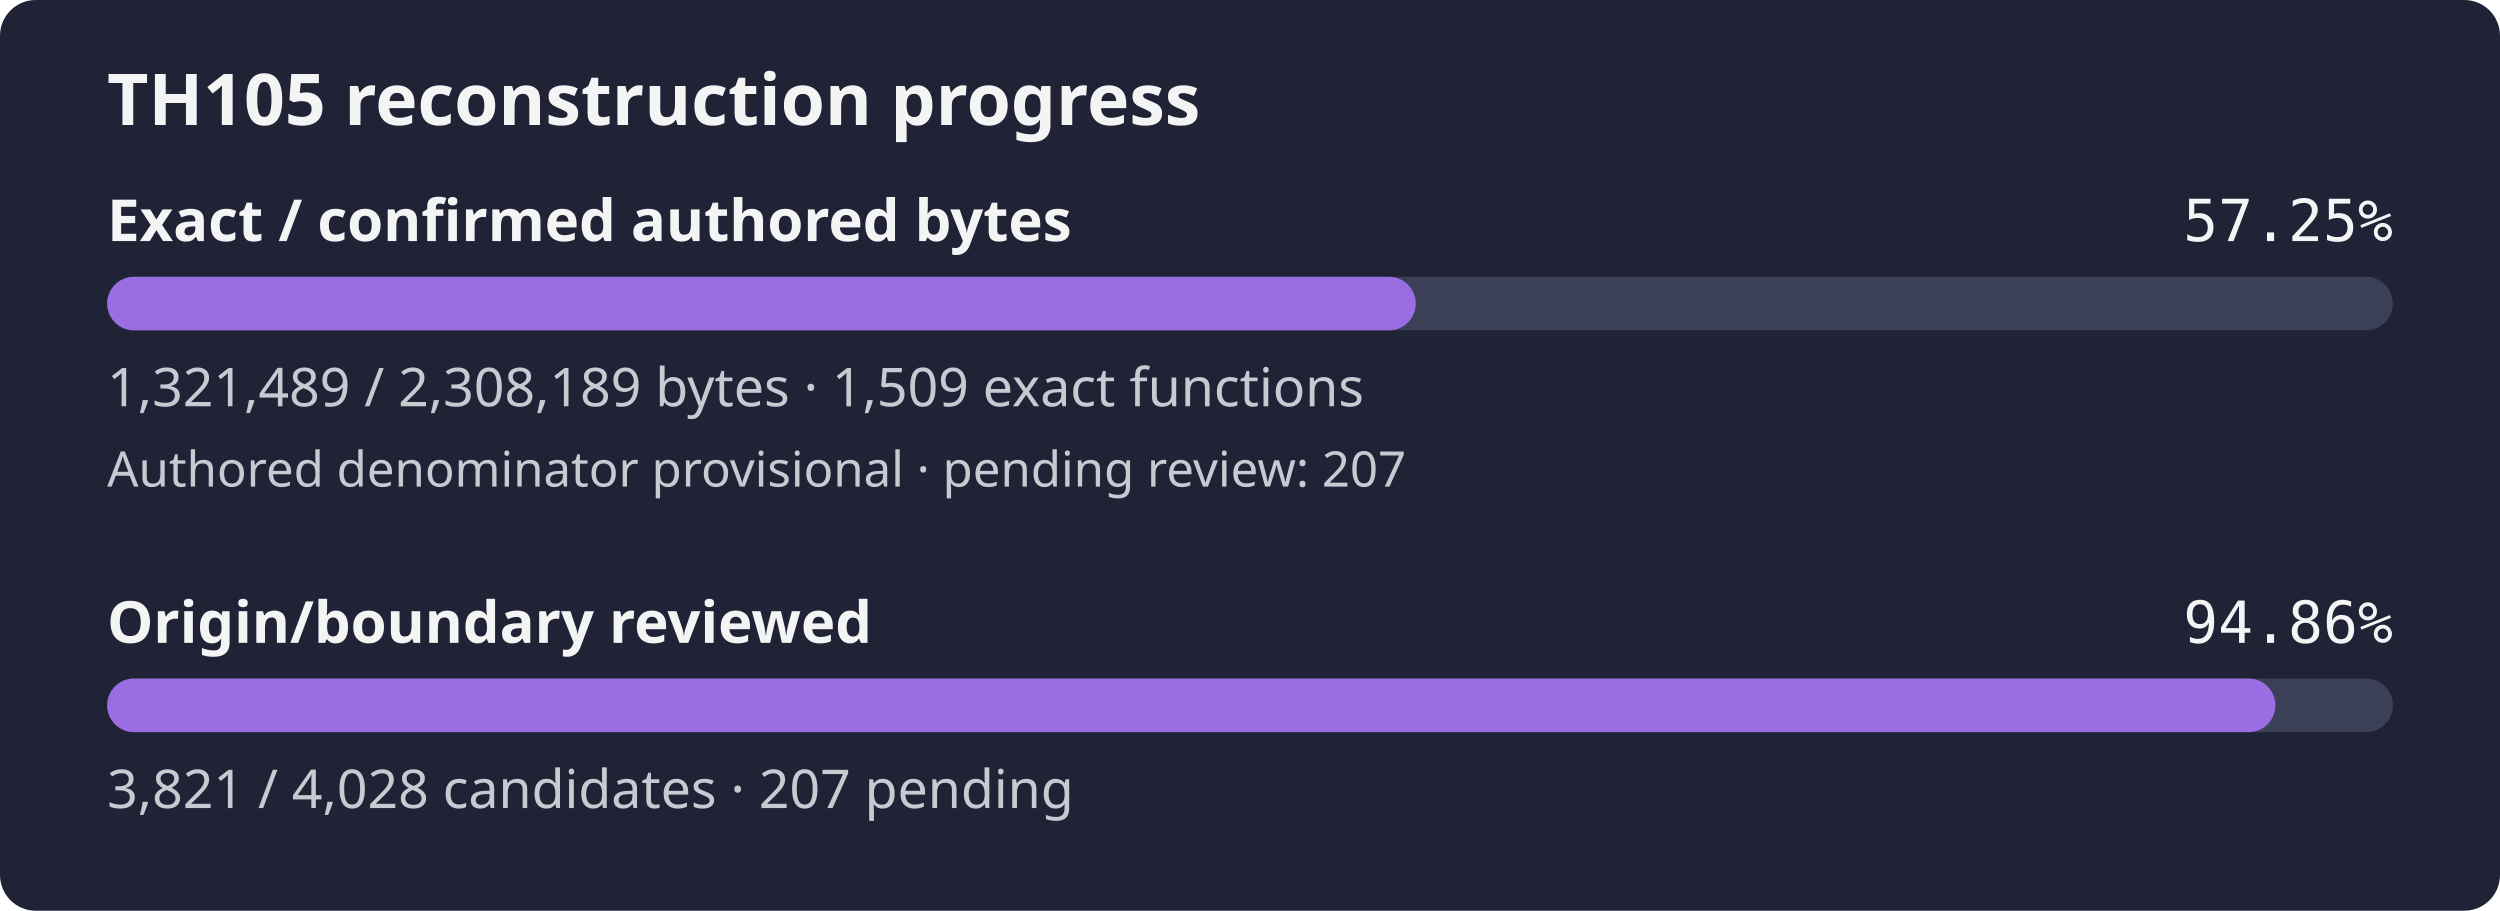
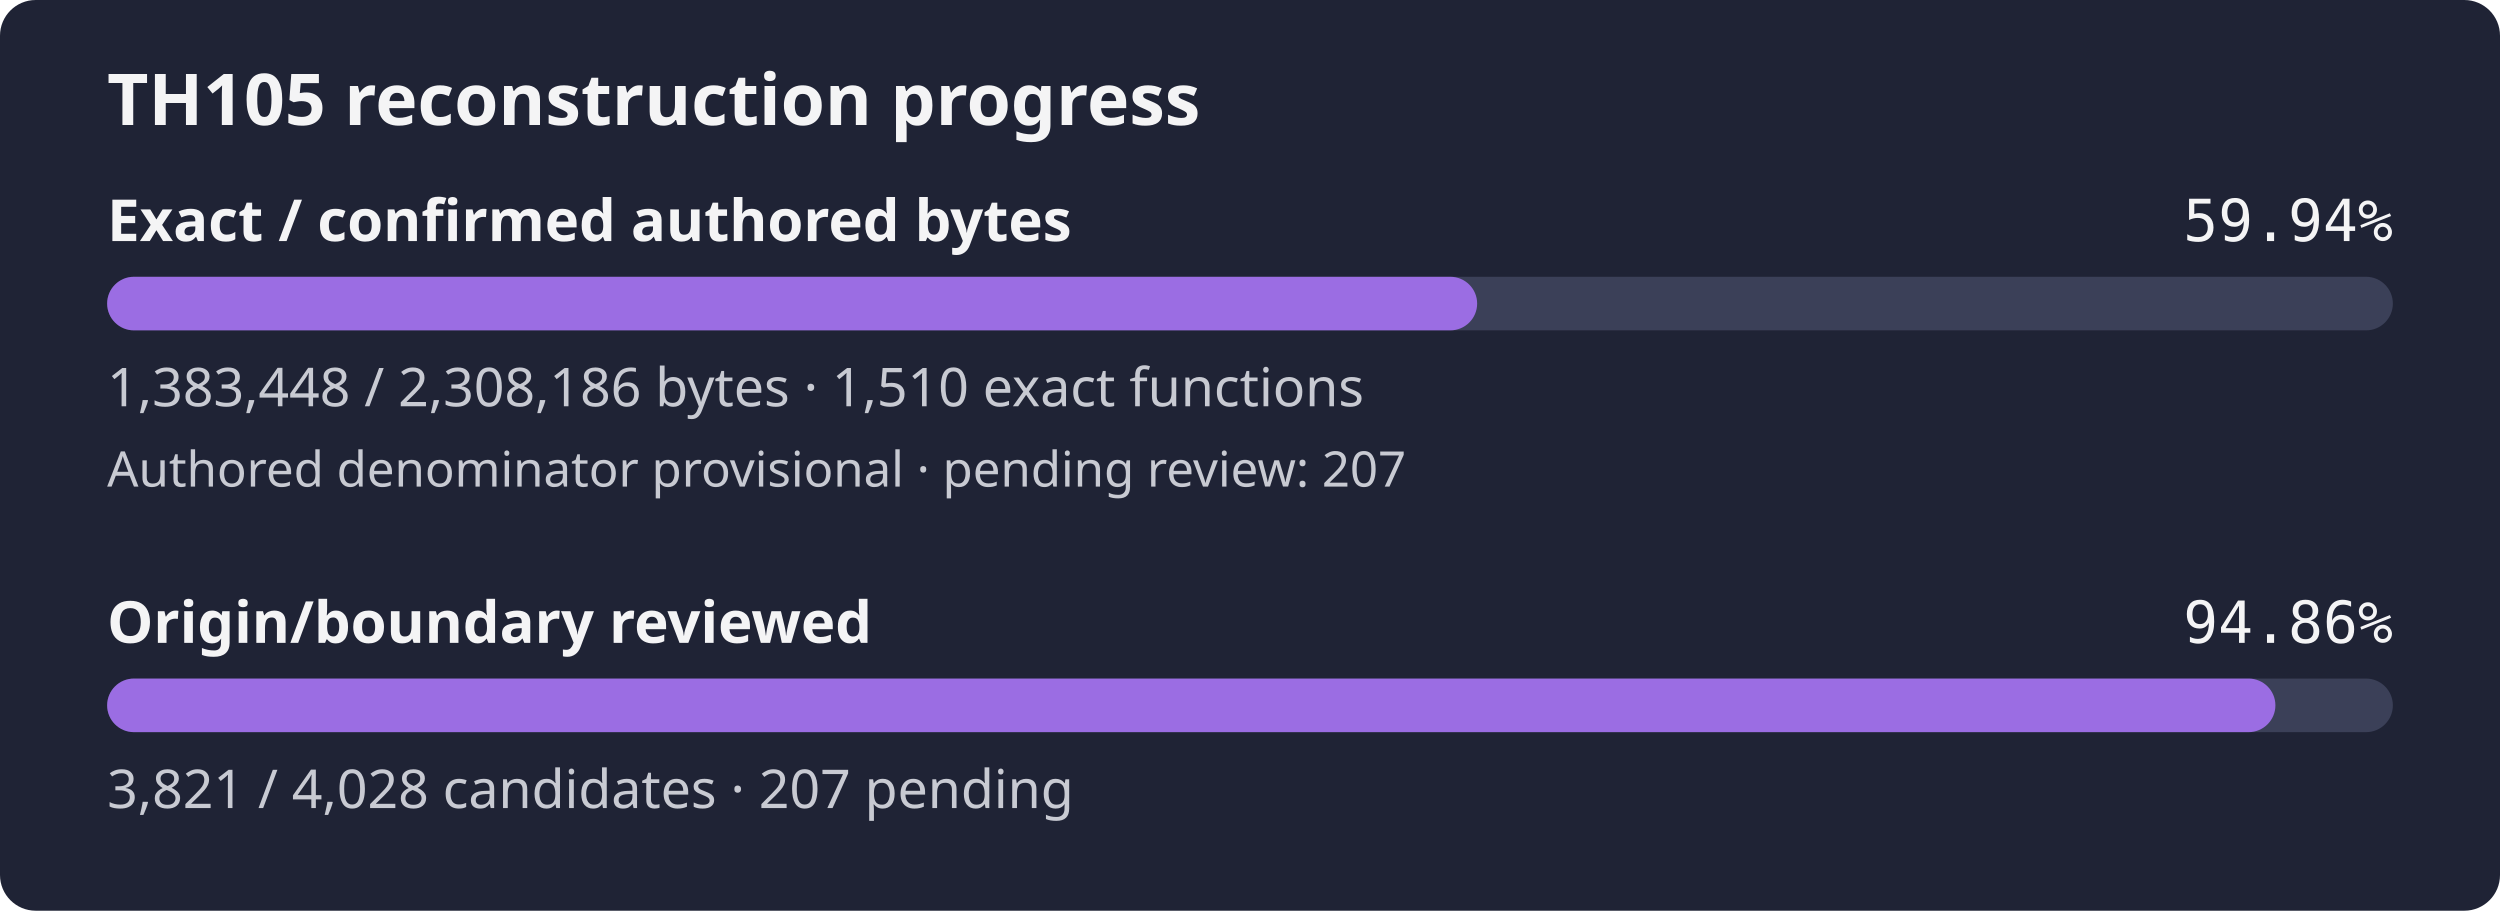
- <svg xmlns="http://www.w3.org/2000/svg" width="560" height="204" viewBox="0 0 560 204" role="img" aria-label="TH105 reconstruction progress: 57.25% of confirmed authored bytes exact; authored denominator provisional, origin review 94.86%">
+ <svg xmlns="http://www.w3.org/2000/svg" width="560" height="204" viewBox="0 0 560 204" role="img" aria-label="TH105 reconstruction progress: 59.94% of confirmed authored bytes exact; authored denominator provisional, origin review 94.86%">
  <rect width="560" height="204" rx="8" fill="#1f2335" />
  <text x="24" y="28" fill="#f4f4f5" font-family="sans-serif" font-size="16" font-weight="600">TH105 reconstruction progress</text>
  <text x="24" y="54" fill="#f4f4f5" font-family="sans-serif" font-size="13" font-weight="600">Exact / confirmed authored bytes</text>
-   <text x="536" y="54" fill="#f4f4f5" text-anchor="end" font-family="monospace" font-size="13">57.25%</text>
+   <text x="536" y="54" fill="#f4f4f5" text-anchor="end" font-family="monospace" font-size="13">59.94%</text>
  <rect id="exact-track" x="24" y="62" width="512" height="12" rx="6" fill="#3b4058" />
-   <rect id="exact-fill" x="24" y="62" width="293.13" height="12" rx="6" fill="#9b6de3" />
-   <text x="24" y="91" fill="#c8cad2" font-family="sans-serif" font-size="12">1,321,489 / 2,308,189 bytes · 1,509 exact functions</text>
+   <rect id="exact-fill" x="24" y="62" width="306.88" height="12" rx="6" fill="#9b6de3" />
+   <text x="24" y="91" fill="#c8cad2" font-family="sans-serif" font-size="12">1,383,448 / 2,308,186 bytes · 1,510 exact functions</text>
  <text x="24" y="109" fill="#c8cad2" font-family="sans-serif" font-size="11">Authored denominator provisional · pending review: 207</text>
  <text x="24" y="144" fill="#f4f4f5" font-family="sans-serif" font-size="13" font-weight="600">Origin/boundary reviewed</text>
  <text x="536" y="144" fill="#f4f4f5" text-anchor="end" font-family="monospace" font-size="13">94.86%</text>
  <rect id="review-track" x="24" y="152" width="512" height="12" rx="6" fill="#3b4058" />
  <rect id="review-fill" x="24" y="152" width="485.69" height="12" rx="6" fill="#9b6de3" />
  <text x="24" y="181" fill="#c8cad2" font-family="sans-serif" font-size="12">3,821 / 4,028 candidates · 207 pending</text>
</svg>
